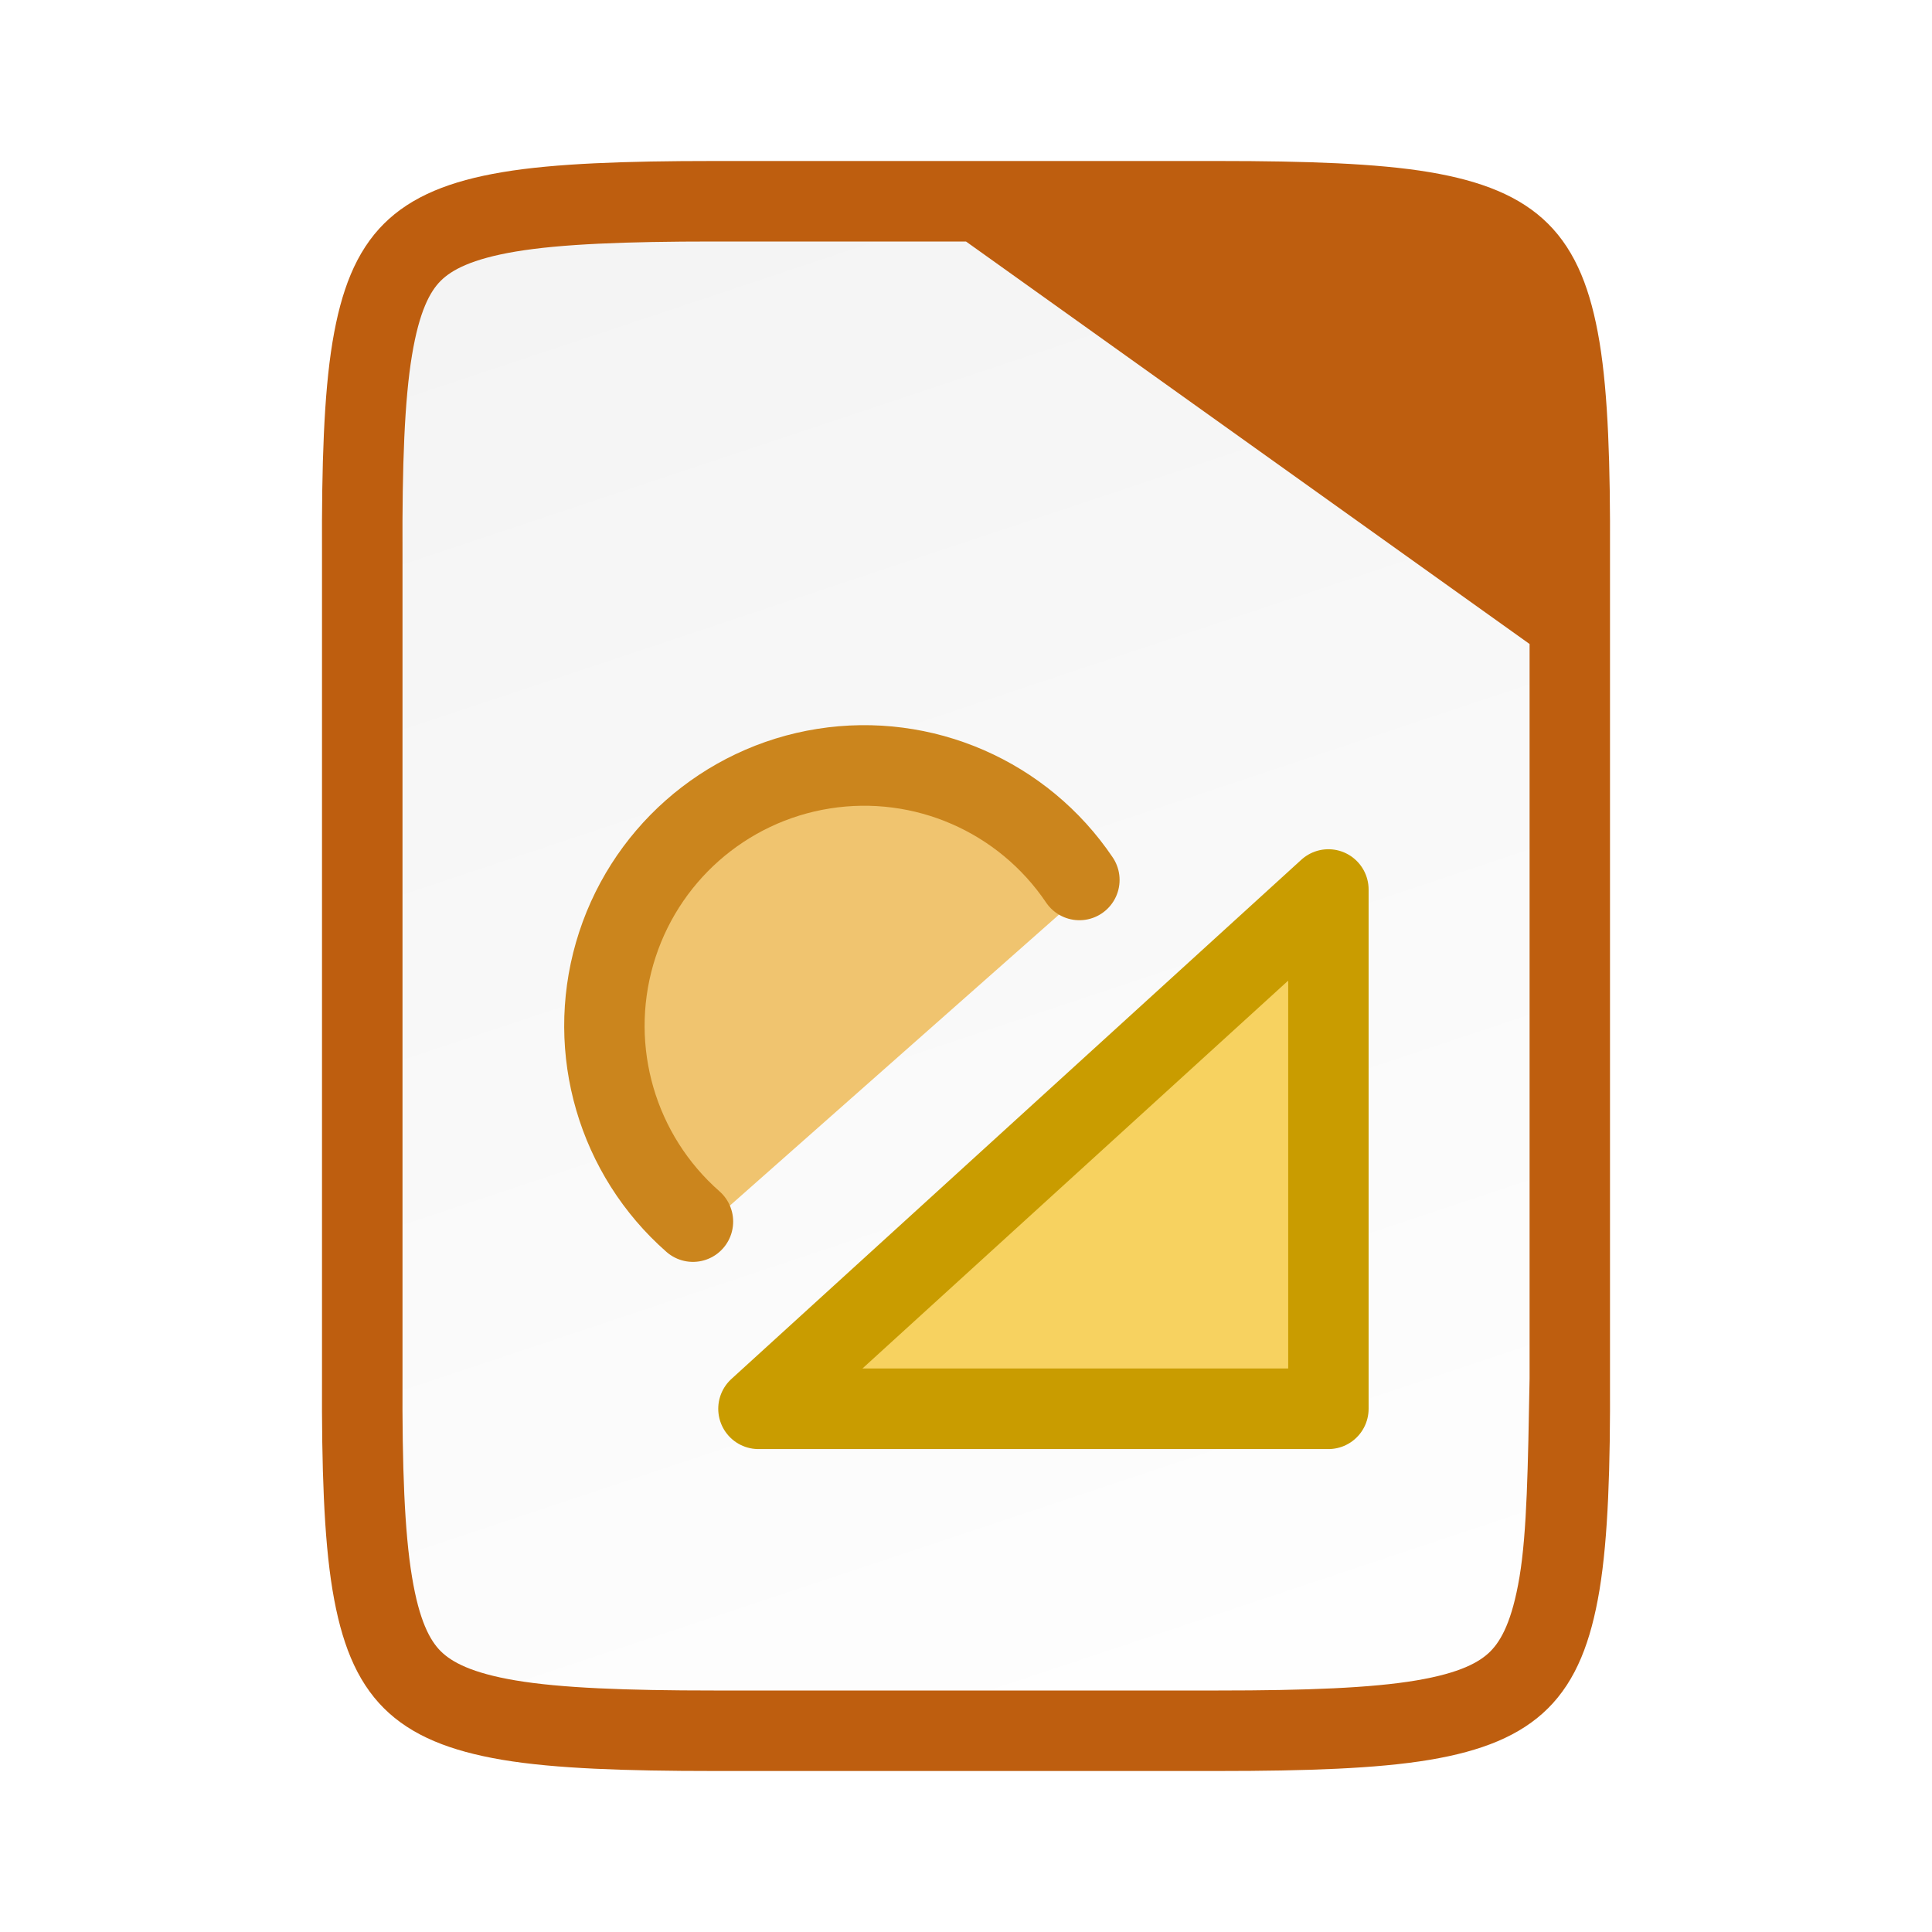
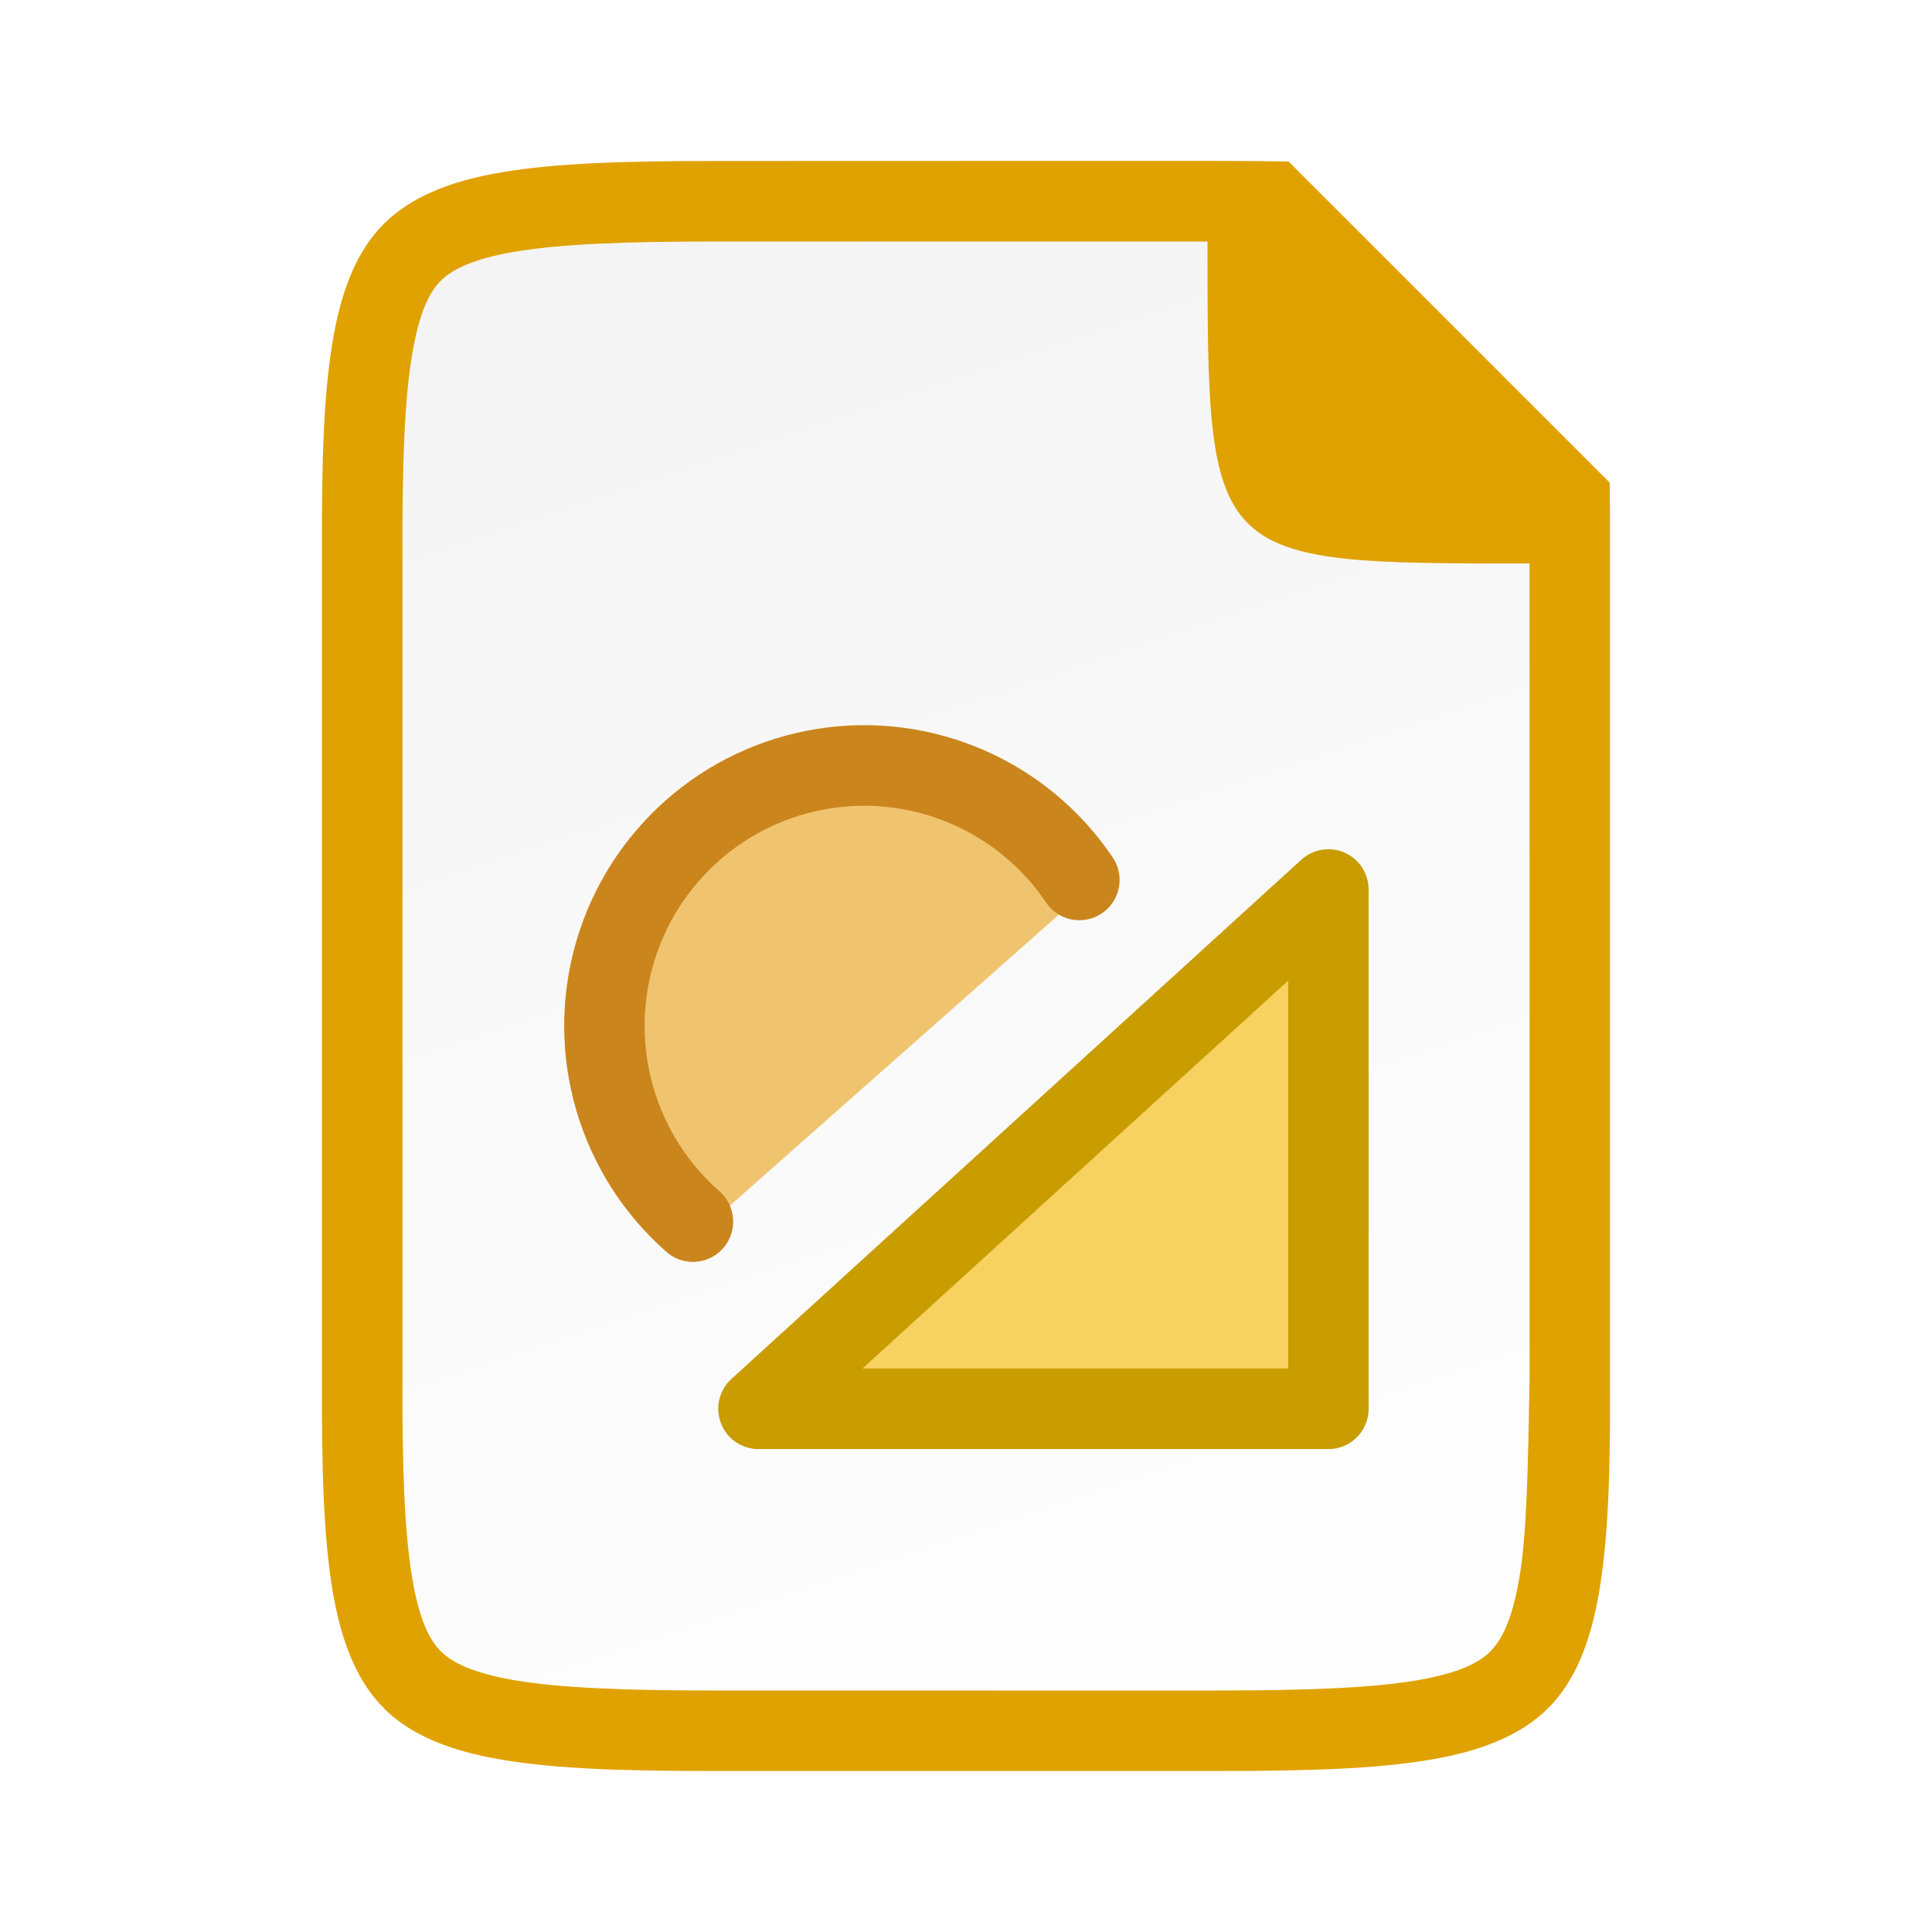
<svg xmlns="http://www.w3.org/2000/svg" xmlns:xlink="http://www.w3.org/1999/xlink" viewBox="0 0 24 24">
  <defs>
    <linearGradient gradientTransform="translate(-320.5 -189)" xlink:href="#a" id="b" x1="328" y1="188" x2="336" y2="212" gradientUnits="userSpaceOnUse" />
    <linearGradient id="a">
      <stop style="stop-color:#f2f2f2;stop-opacity:1" offset="0" />
      <stop style="stop-color:#fff;stop-opacity:1" offset="1" />
    </linearGradient>
  </defs>
-   <path style="color:#000;font-style:normal;font-variant:normal;font-weight:400;font-stretch:normal;font-size:medium;line-height:normal;font-family:sans-serif;font-variant-ligatures:normal;font-variant-position:normal;font-variant-caps:normal;font-variant-numeric:normal;font-variant-alternates:normal;font-feature-settings:normal;text-indent:0;text-align:start;text-decoration:none;text-decoration-line:none;text-decoration-style:solid;text-decoration-color:#000;letter-spacing:normal;word-spacing:normal;text-transform:none;writing-mode:lr-tb;direction:ltr;text-orientation:mixed;dominant-baseline:auto;baseline-shift:baseline;text-anchor:start;white-space:normal;shape-padding:0;clip-rule:nonzero;display:inline;overflow:visible;visibility:visible;opacity:1;isolation:auto;mix-blend-mode:normal;color-interpolation:sRGB;color-interpolation-filters:linearRGB;solid-color:#000;solid-opacity:1;vector-effect:none;fill:#be5e0f;fill-opacity:1;fill-rule:nonzero;stroke:#be5e0f;stroke-width:2;stroke-linecap:butt;stroke-linejoin:miter;stroke-miterlimit:4;stroke-dasharray:none;stroke-dashoffset:0;stroke-opacity:1;marker:none;color-rendering:auto;image-rendering:auto;shape-rendering:auto;text-rendering:auto;enable-background:accumulate" d="M8.865 3c-1.088 0-1.9.031-2.459.125-.549.092-.797.229-.931.363-.135.134-.267.377-.358.924C5.025 4.968 4.995 5.78 5 6.87V17.131c-.005 1.09.025 1.902.117 2.457.091.547.223.79.358.924.134.134.382.27.931.363.559.094 1.37.125 2.46.125h6.269c1.088 0 1.9-.031 2.459-.125.549-.092.797-.229.931-.363.135-.134.267-.377.358-.924.092-.556.122-1.367.117-2.457V6.869c.005-1.09-.025-1.902-.117-2.457-.091-.547-.223-.79-.358-.924-.134-.134-.382-.27-.931-.363-.559-.094-1.37-.125-2.46-.125H12z" />
-   <path style="color:#000;font-style:normal;font-variant:normal;font-weight:400;font-stretch:normal;font-size:medium;line-height:normal;font-family:sans-serif;font-variant-ligatures:normal;font-variant-position:normal;font-variant-caps:normal;font-variant-numeric:normal;font-variant-alternates:normal;font-feature-settings:normal;text-indent:0;text-align:start;text-decoration:none;text-decoration-line:none;text-decoration-style:solid;text-decoration-color:#000;letter-spacing:normal;word-spacing:normal;text-transform:none;writing-mode:lr-tb;direction:ltr;text-orientation:mixed;dominant-baseline:auto;baseline-shift:baseline;text-anchor:start;white-space:normal;shape-padding:0;clip-rule:nonzero;display:inline;overflow:visible;visibility:visible;opacity:1;isolation:auto;mix-blend-mode:normal;color-interpolation:sRGB;color-interpolation-filters:linearRGB;solid-color:#000;solid-opacity:1;vector-effect:none;fill:url(#b);fill-opacity:1;fill-rule:nonzero;stroke:none;stroke-width:3;stroke-linecap:butt;stroke-linejoin:miter;stroke-miterlimit:4;stroke-dasharray:none;stroke-dashoffset:0;stroke-opacity:1;marker:none;color-rendering:auto;image-rendering:auto;shape-rendering:auto;text-rendering:auto;enable-background:accumulate" d="M8.866 3c-1.089 0-1.9.031-2.46.125-.548.092-.796.229-.931.363-.134.134-.266.377-.357.924C5.025 4.968 4.995 5.78 5 6.87V17.131c-.005 1.09.025 1.902.118 2.457.09.547.223.79.357.924.135.134.383.271.932.363.558.094 1.37.125 2.459.125h6.27c1.088 0 1.9-.031 2.456-.125.547-.092.788-.227.922-.361.134-.135.27-.377.362-.926.093-.558.105-1.372.125-2.463V8L12 3z" />
+   <path style="color:#000;fill:#e0a200;stroke-width:2;fill-opacity:1" d="M8.865 2c-1.107 0-1.946.025-2.625.139-.66.11-1.143.314-1.472.642-.33.329-.528.812-.637 1.467-.113.676-.136 1.513-.131 2.621V17.131c-.005 1.108.019 1.946.13 2.621.11.655.308 1.138.638 1.467v.002c.329.328.813.53 1.472.64.68.114 1.518.139 2.625.139h6.27c1.107 0 1.946-.025 2.625-.139.66-.11 1.143-.314 1.472-.642.33-.329.528-.812.637-1.467.113-.676.136-1.513.131-2.621V6.87c.001-.313 0-.603-.004-.875l-3.988-3.988c-.272-.006-.56-.008-.873-.008H12z" />
+   <path style="color:#000;font-style:normal;font-variant:normal;font-weight:400;font-stretch:normal;font-size:medium;line-height:normal;font-family:sans-serif;font-variant-ligatures:normal;font-variant-position:normal;font-variant-caps:normal;font-variant-numeric:normal;font-variant-alternates:normal;font-feature-settings:normal;text-indent:0;text-align:start;text-decoration:none;text-decoration-line:none;text-decoration-style:solid;text-decoration-color:#000;letter-spacing:normal;word-spacing:normal;text-transform:none;writing-mode:lr-tb;direction:ltr;text-orientation:mixed;dominant-baseline:auto;baseline-shift:baseline;text-anchor:start;white-space:normal;shape-padding:0;clip-rule:nonzero;display:inline;overflow:visible;visibility:visible;isolation:auto;mix-blend-mode:normal;color-interpolation:sRGB;color-interpolation-filters:linearRGB;solid-color:#000;solid-opacity:1;fill:url(#b);fill-opacity:1;fill-rule:nonzero;stroke:none;stroke-width:3;stroke-linecap:butt;stroke-linejoin:miter;stroke-miterlimit:4;stroke-dasharray:none;stroke-dashoffset:0;stroke-opacity:1;marker:none;color-rendering:auto;image-rendering:auto;shape-rendering:auto;text-rendering:auto;enable-background:accumulate" d="M8.866 3c-1.089 0-1.9.031-2.46.125-.548.092-.796.229-.931.363-.134.134-.266.377-.357.924C5.025 4.968 4.995 5.78 5 6.87V17.131c-.005 1.09.025 1.902.118 2.457.09.547.223.79.357.924.135.134.383.271.932.363.558.094 1.37.125 2.459.125h6.27c1.088 0 1.9-.031 2.456-.125.547-.092.788-.227.922-.361.134-.135.27-.377.362-.926.093-.558.105-1.373.125-2.463V11L19 7c-4 0-4 0-4-4z" />
  <g style="clip-rule:evenodd;display:inline;fill-rule:evenodd;stroke:#c99c00;stroke-width:.776;stroke-opacity:1;enable-background:new">
    <path d="m745.492 237.487-5.5 5h5.5z" style="fill:#f7d260;fill-rule:nonzero;stroke:#c99c00;stroke-width:.776px;stroke-linejoin:round;stroke-opacity:1" transform="matrix(1.2873 0 0 1.29005 -943.17 -295.32)" />
  </g>
  <g style="clip-rule:evenodd;display:inline;fill-rule:evenodd;stroke-width:.776;enable-background:new">
    <path d="M739.36 240.845a2.507 2.507 0 1 1 3.729-3.29" style="fill:#f0c46f;fill-rule:nonzero;stroke-width:.776" transform="matrix(1.2873 0 0 1.29005 -943.17 -295.32)" />
  </g>
  <g style="clip-rule:evenodd;display:inline;fill-rule:evenodd;stroke-width:.776;enable-background:new">
    <path d="M739.36 240.845a2.507 2.507 0 1 1 3.729-3.29" style="fill:none;fill-rule:nonzero;stroke:#cb851d;stroke-width:.776px;stroke-linecap:round;stroke-linejoin:round" transform="matrix(1.2873 0 0 1.29005 -943.17 -295.527)" />
  </g>
</svg>
